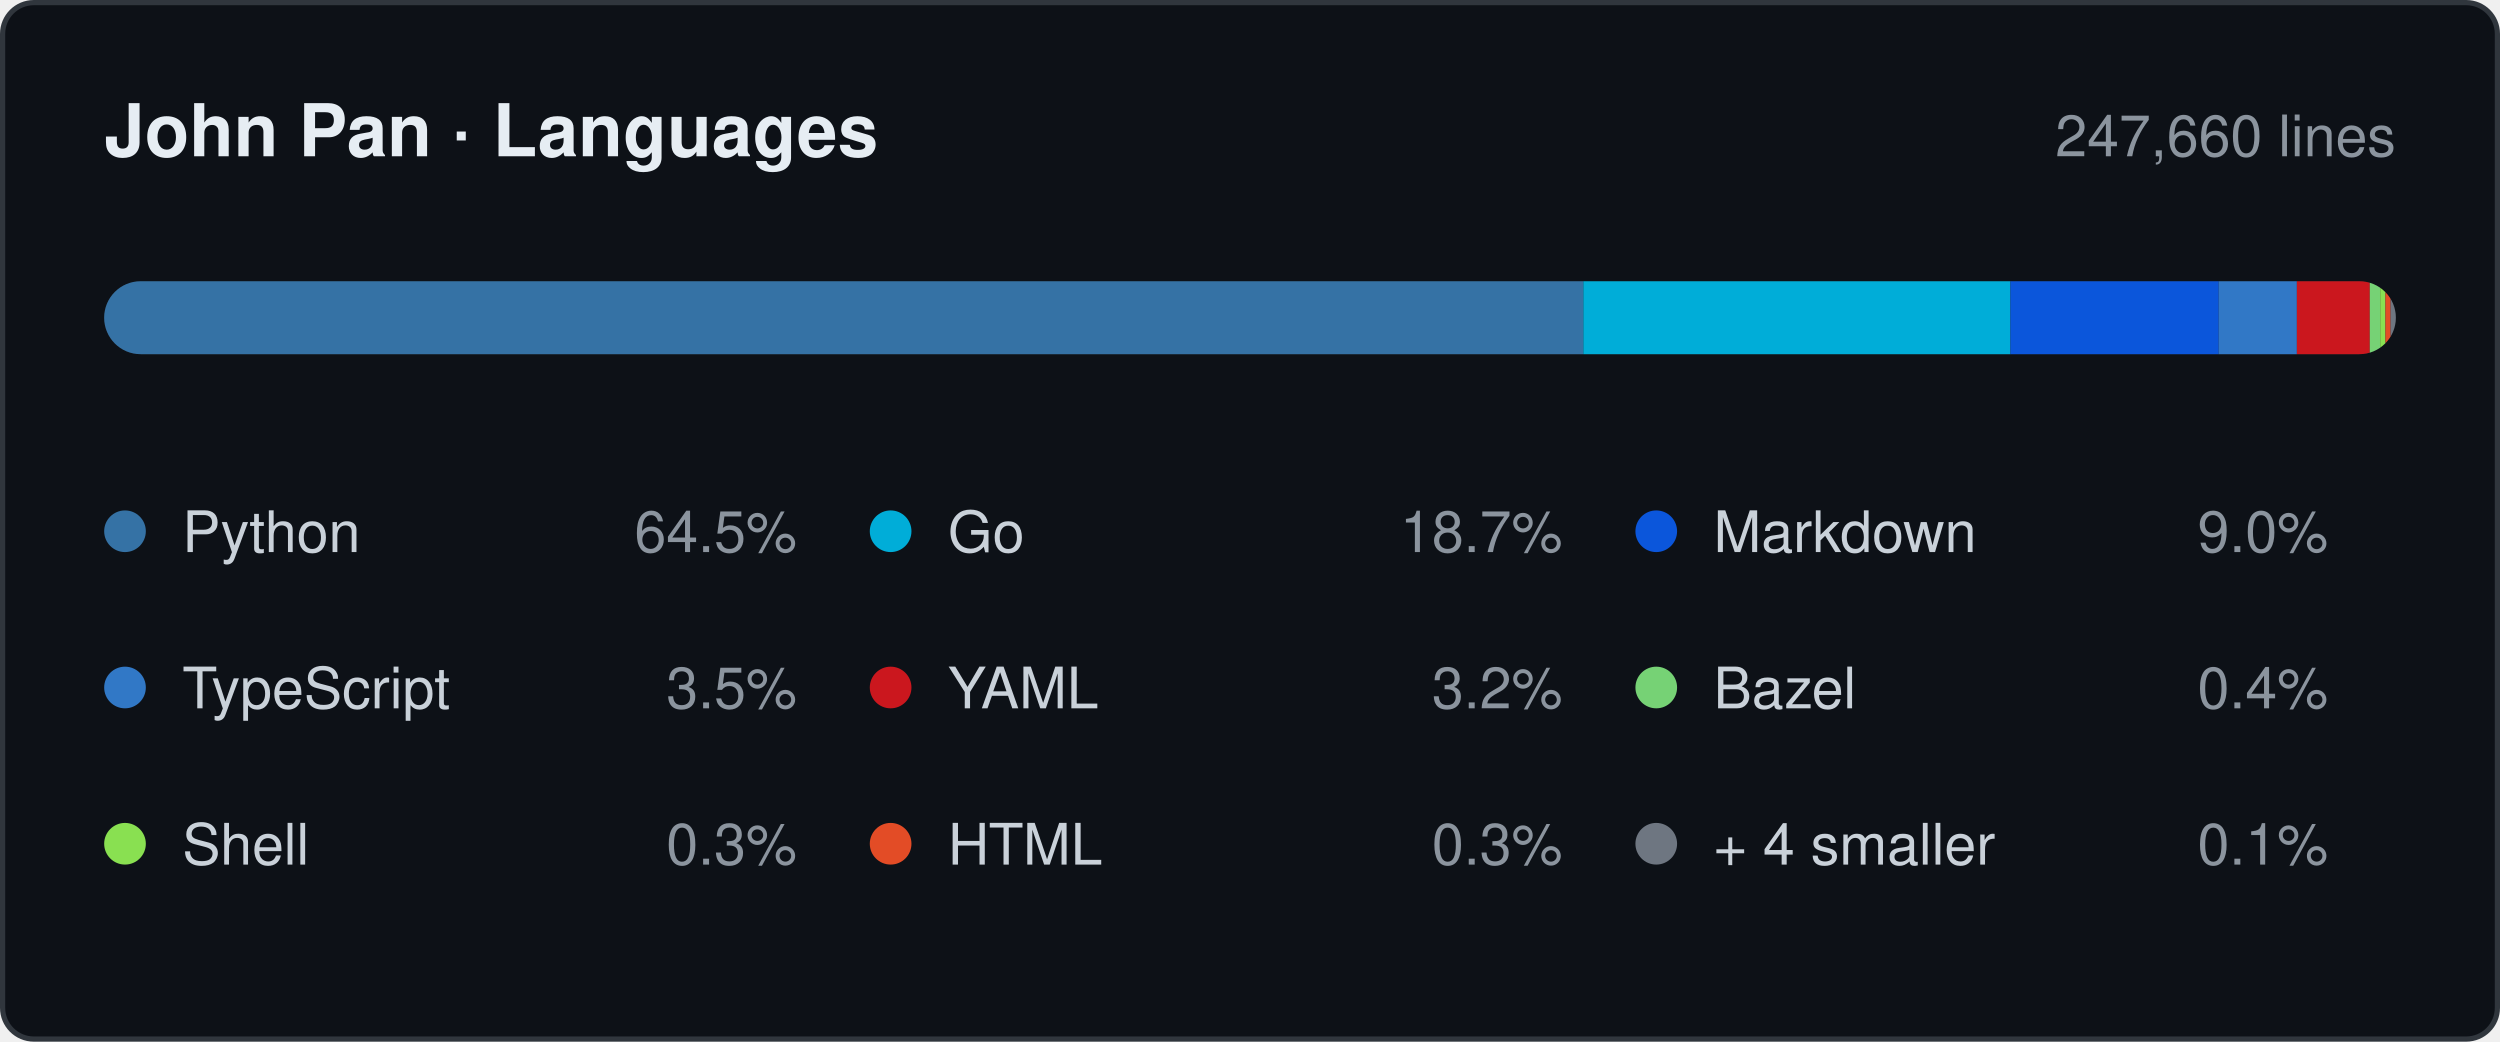
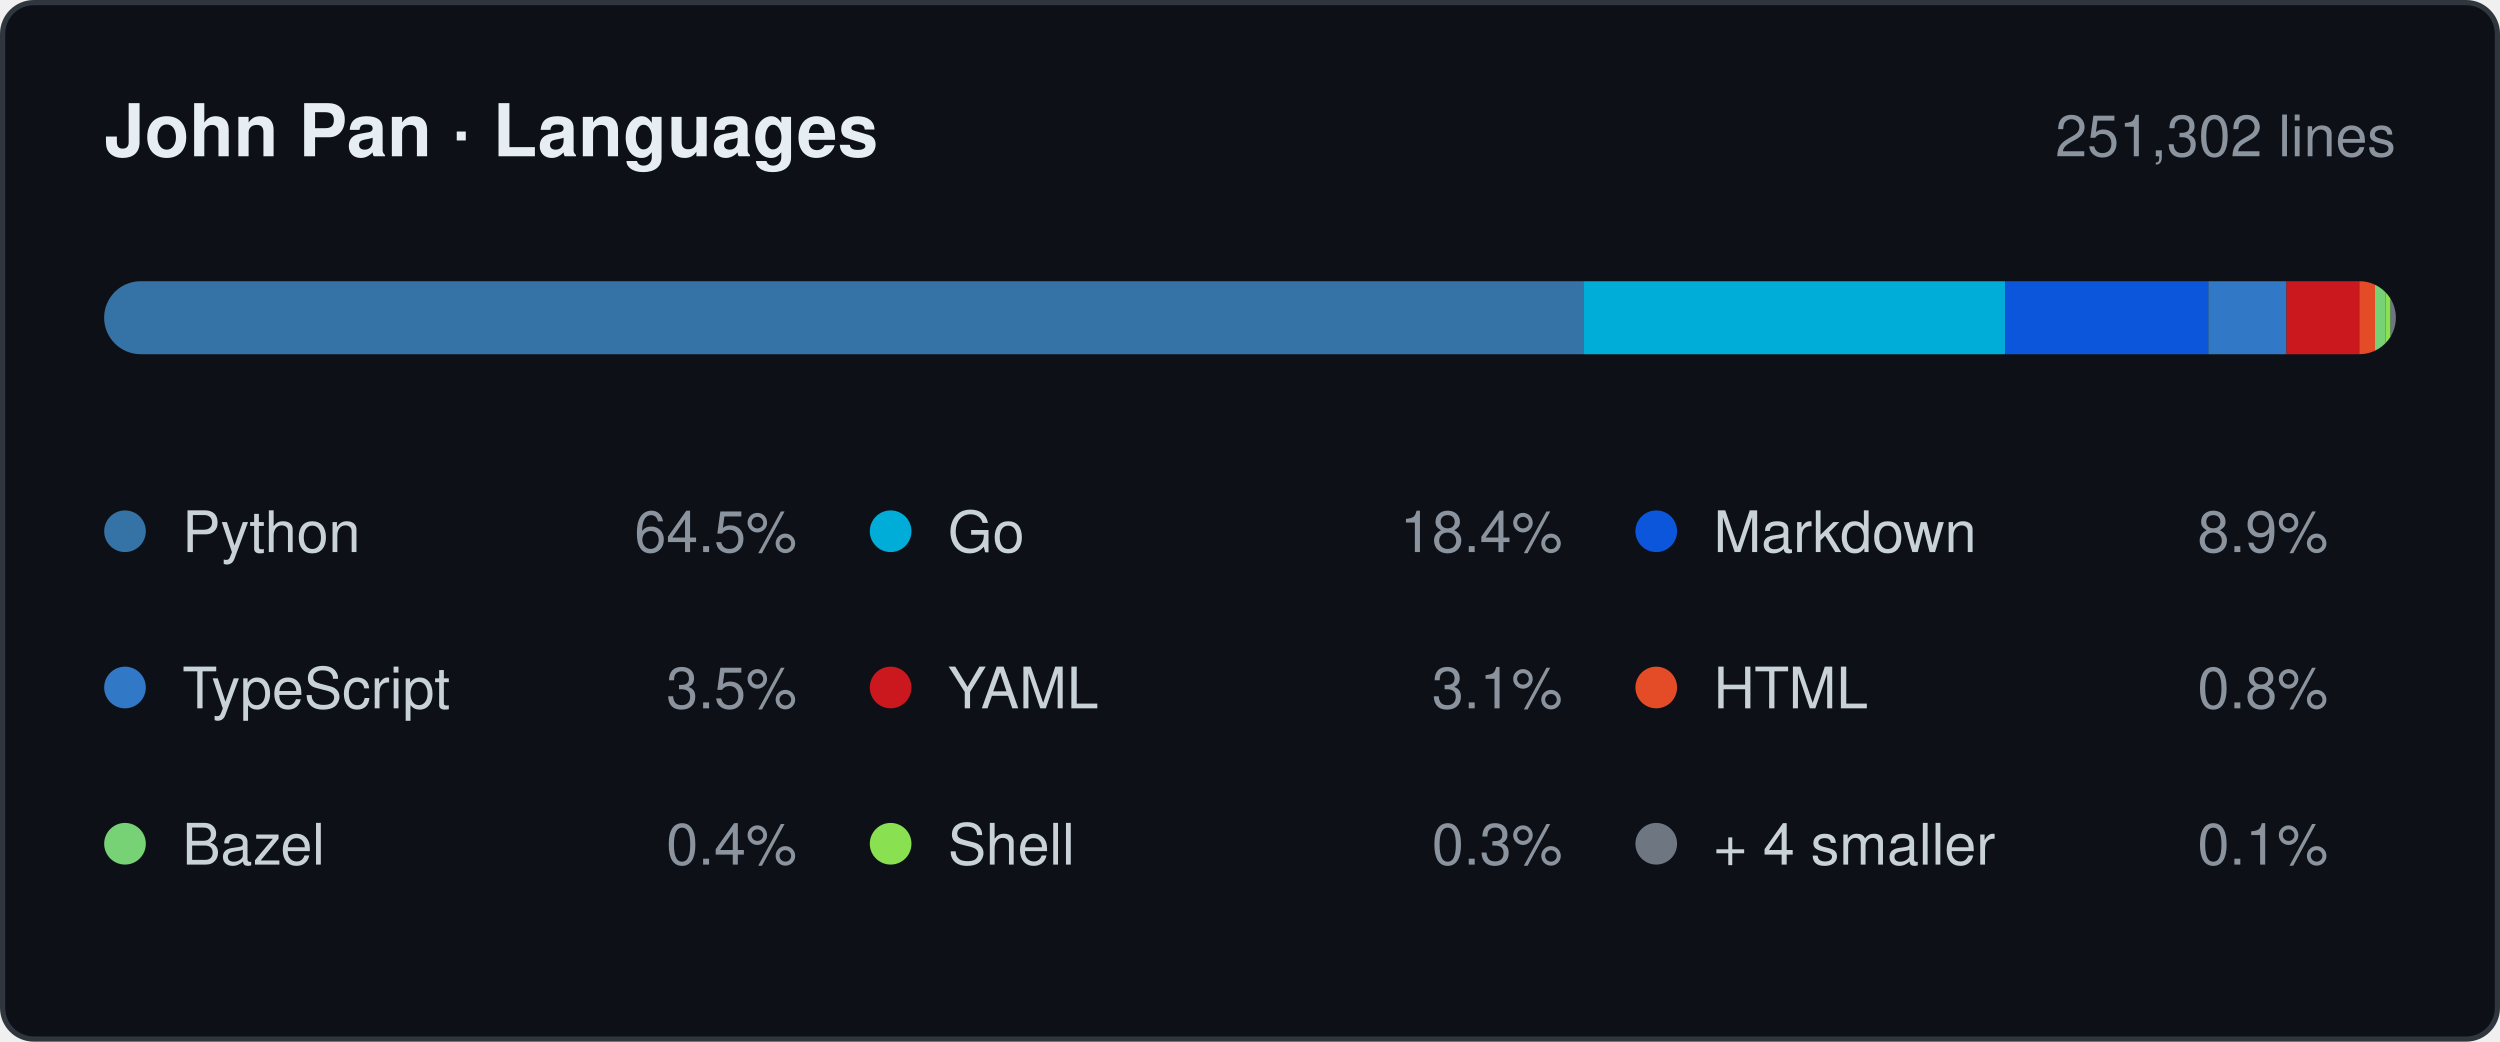
- <svg xmlns="http://www.w3.org/2000/svg" width="480" height="200" viewBox="0 0 480 200" role="img" aria-label="Languages by lines changed, 247,660 in total: Python 64.5%, Go 18.7%, Markdown 9.0%, TypeScript 3.5%, YAML 3.2%, Bazel 0.4%, Shell 0.3%, HTML 0.3%, + 4 smaller 0.1%.">
+ <svg xmlns="http://www.w3.org/2000/svg" width="480" height="200" viewBox="0 0 480 200" role="img" aria-label="Languages by lines changed, 251,302 in total: Python 64.5%, Go 18.4%, Markdown 8.9%, TypeScript 3.5%, YAML 3.1%, HTML 0.8%, Bazel 0.4%, Shell 0.3%, + 4 smaller 0.1%.">
  <style>
    .card   { fill: #0d1117; stroke: #30363d; }
    .title  { fill: #e6edf3; font-weight: 600; font-size: 14px; }
    .window { fill: #8b949e; font-size: 11px; }
    .name   { fill: #c9d1d9; font-size: 11px; }
    .share  { fill: #8b949e; font-size: 11px; }
    .track  { fill: #21262d; }

    @media (prefers-color-scheme: light) {
      .card   { fill: #ffffff; stroke: #d0d7de; }
      .title  { fill: #1f2328; }
      .window { fill: #656d76; }
      .name   { fill: #424a53; }
      .share  { fill: #656d76; }
      .track  { fill: #eaeef2; }
    }

    .s0 { fill: #3572A5; }
    .s1 { fill: #00ADD8; }
    .s2 { fill: #0B56DB; }
    .s3 { fill: #3178C6; }
    .s4 { fill: #CB171E; }
-     .s5 { fill: #76D275; }
-     .s6 { fill: #89E051; }
-     .s7 { fill: #E34C26; }
+     .s5 { fill: #E34C26; }
+     .s6 { fill: #76D275; }
+     .s7 { fill: #89E051; }
    .s8 { fill: #6E7681; }

    @media (prefers-color-scheme: light) {
      .s0 { fill: #3572A5; }
      .s1 { fill: #00A1C9; }
      .s2 { fill: #083FA1; }
      .s3 { fill: #3178C6; }
      .s4 { fill: #CB171E; }
-       .s5 { fill: #39AA37; }
-       .s6 { fill: #54A81E; }
-       .s7 { fill: #E34C26; }
+       .s5 { fill: #E34C26; }
+       .s6 { fill: #39AA37; }
+       .s7 { fill: #54A81E; }
      .s8 { fill: #6E7681; }
    }

    text { font-family: -apple-system, BlinkMacSystemFont, "Segoe UI", Helvetica,
                        Arial, sans-serif; }
  </style>
  <defs>
    <clipPath id="bar">
      <rect x="20" y="54" width="440" height="14" rx="7" />
    </clipPath>
  </defs>
  <rect class="card" x="0.5" y="0.5" width="479" height="199" rx="6" />
  <text class="title" x="20" y="30">John Pan · Languages</text>
-   <text class="window" x="460" y="30" text-anchor="end">247,660 lines</text>
+   <text class="window" x="460" y="30" text-anchor="end">251,302 lines</text>
  <rect class="track" x="20" y="54" width="440" height="14" rx="7" />
  <g clip-path="url(#bar)">
    <rect class="s0" x="20" y="54" width="284" height="14" />
-     <rect class="s1" x="304" y="54" width="82" height="14" />
-     <rect class="s2" x="386" y="54" width="40" height="14" />
-     <rect class="s3" x="426" y="54" width="15" height="14" />
-     <rect class="s4" x="441" y="54" width="14" height="14" />
-     <rect class="s5" x="455" y="54" width="2" height="14" />
-     <rect class="s6" x="457" y="54" width="1" height="14" />
+     <rect class="s1" x="304" y="54" width="81" height="14" />
+     <rect class="s2" x="385" y="54" width="39" height="14" />
+     <rect class="s3" x="424" y="54" width="15" height="14" />
+     <rect class="s4" x="439" y="54" width="14" height="14" />
+     <rect class="s5" x="453" y="54" width="3" height="14" />
+     <rect class="s6" x="456" y="54" width="2" height="14" />
    <rect class="s7" x="458" y="54" width="1" height="14" />
    <rect class="s8" x="459" y="54" width="1" height="14" />
  </g>
  <circle class="s0" cx="24" cy="102" r="4" />
  <text class="name" x="35" y="106">Python</text>
  <text class="share" x="153" y="106" text-anchor="end">64.5%</text>
  <circle class="s1" cx="171" cy="102" r="4" />
  <text class="name" x="182" y="106">Go</text>
-   <text class="share" x="300" y="106" text-anchor="end">18.7%</text>
+   <text class="share" x="300" y="106" text-anchor="end">18.4%</text>
  <circle class="s2" cx="318" cy="102" r="4" />
  <text class="name" x="329" y="106">Markdown</text>
-   <text class="share" x="447" y="106" text-anchor="end">9.0%</text>
+   <text class="share" x="447" y="106" text-anchor="end">8.9%</text>
  <circle class="s3" cx="24" cy="132" r="4" />
  <text class="name" x="35" y="136">TypeScript</text>
  <text class="share" x="153" y="136" text-anchor="end">3.5%</text>
  <circle class="s4" cx="171" cy="132" r="4" />
  <text class="name" x="182" y="136">YAML</text>
-   <text class="share" x="300" y="136" text-anchor="end">3.2%</text>
+   <text class="share" x="300" y="136" text-anchor="end">3.1%</text>
  <circle class="s5" cx="318" cy="132" r="4" />
-   <text class="name" x="329" y="136">Bazel</text>
-   <text class="share" x="447" y="136" text-anchor="end">0.4%</text>
+   <text class="name" x="329" y="136">HTML</text>
+   <text class="share" x="447" y="136" text-anchor="end">0.8%</text>
  <circle class="s6" cx="24" cy="162" r="4" />
-   <text class="name" x="35" y="166">Shell</text>
-   <text class="share" x="153" y="166" text-anchor="end">0.3%</text>
+   <text class="name" x="35" y="166">Bazel</text>
+   <text class="share" x="153" y="166" text-anchor="end">0.4%</text>
  <circle class="s7" cx="171" cy="162" r="4" />
-   <text class="name" x="182" y="166">HTML</text>
+   <text class="name" x="182" y="166">Shell</text>
  <text class="share" x="300" y="166" text-anchor="end">0.3%</text>
  <circle class="s8" cx="318" cy="162" r="4" />
  <text class="name" x="329" y="166">+ 4 smaller</text>
  <text class="share" x="447" y="166" text-anchor="end">0.1%</text>
</svg>
